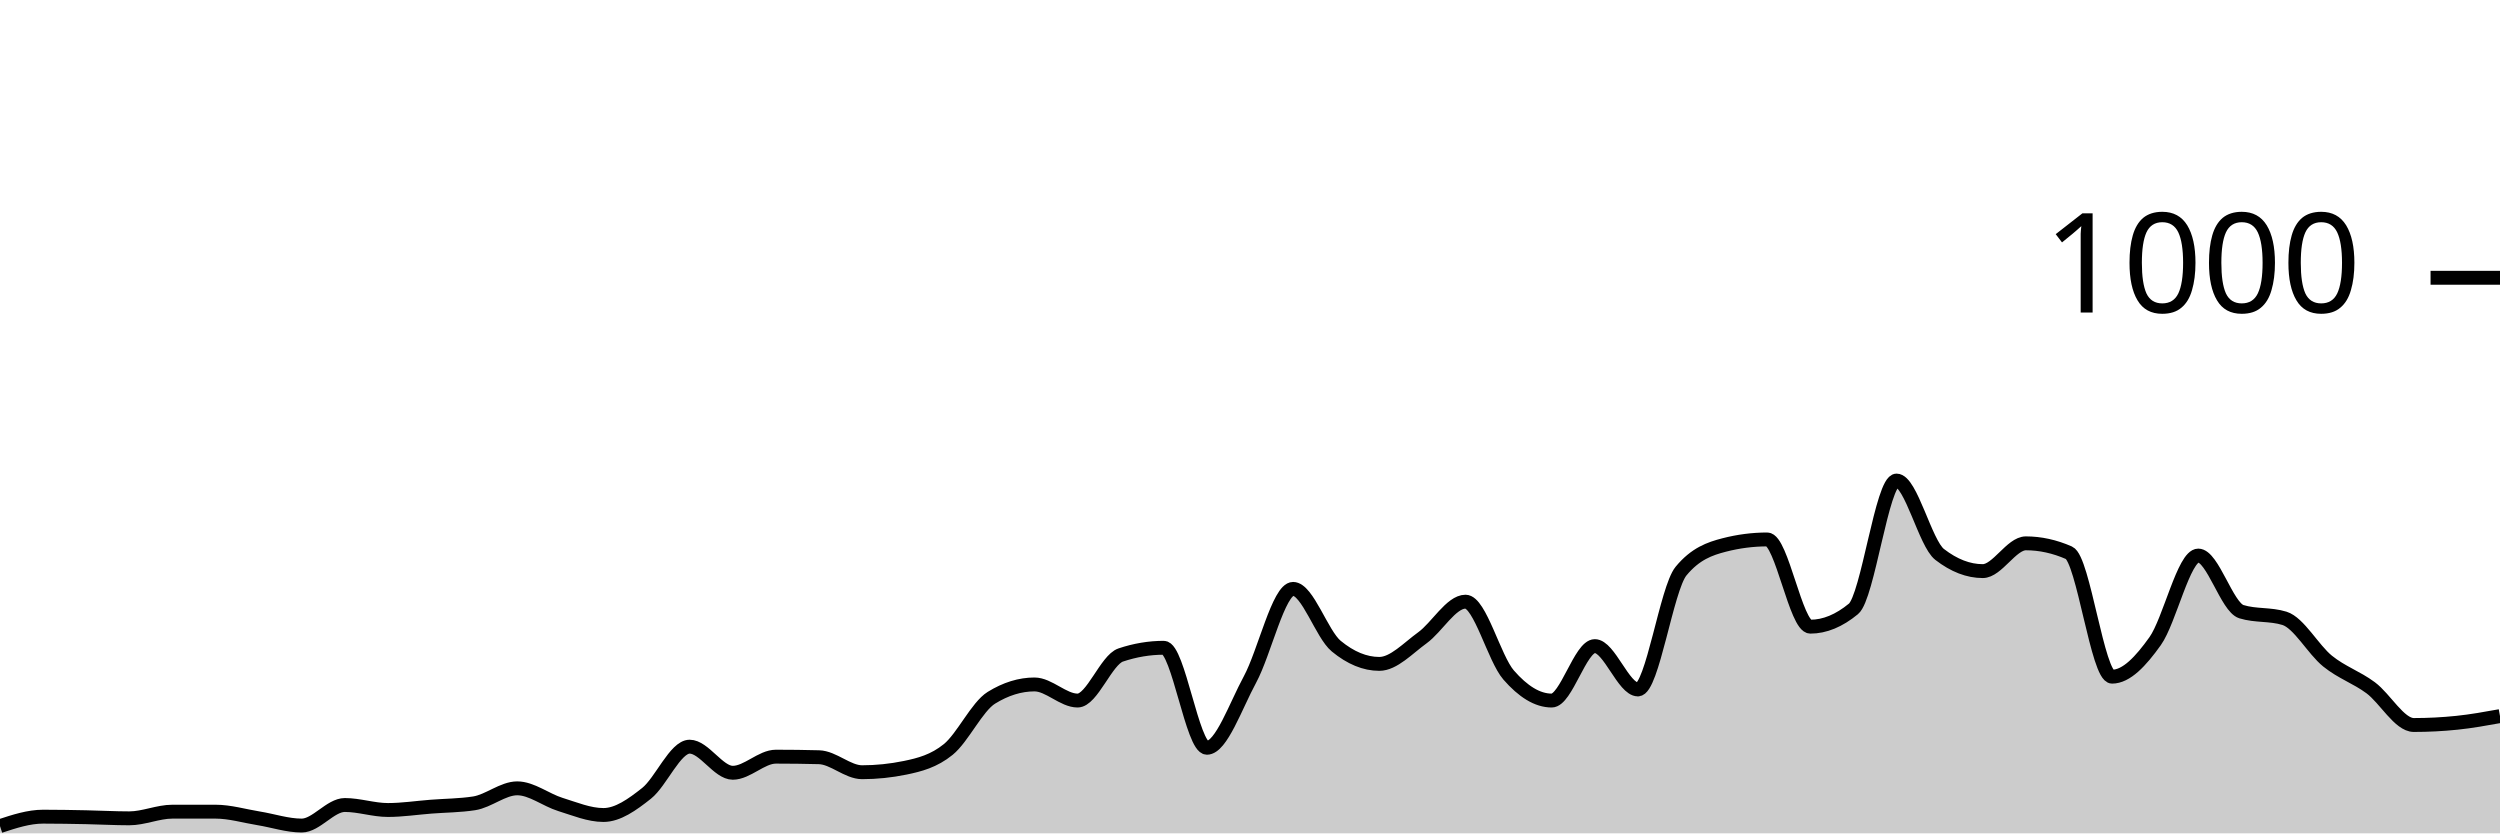
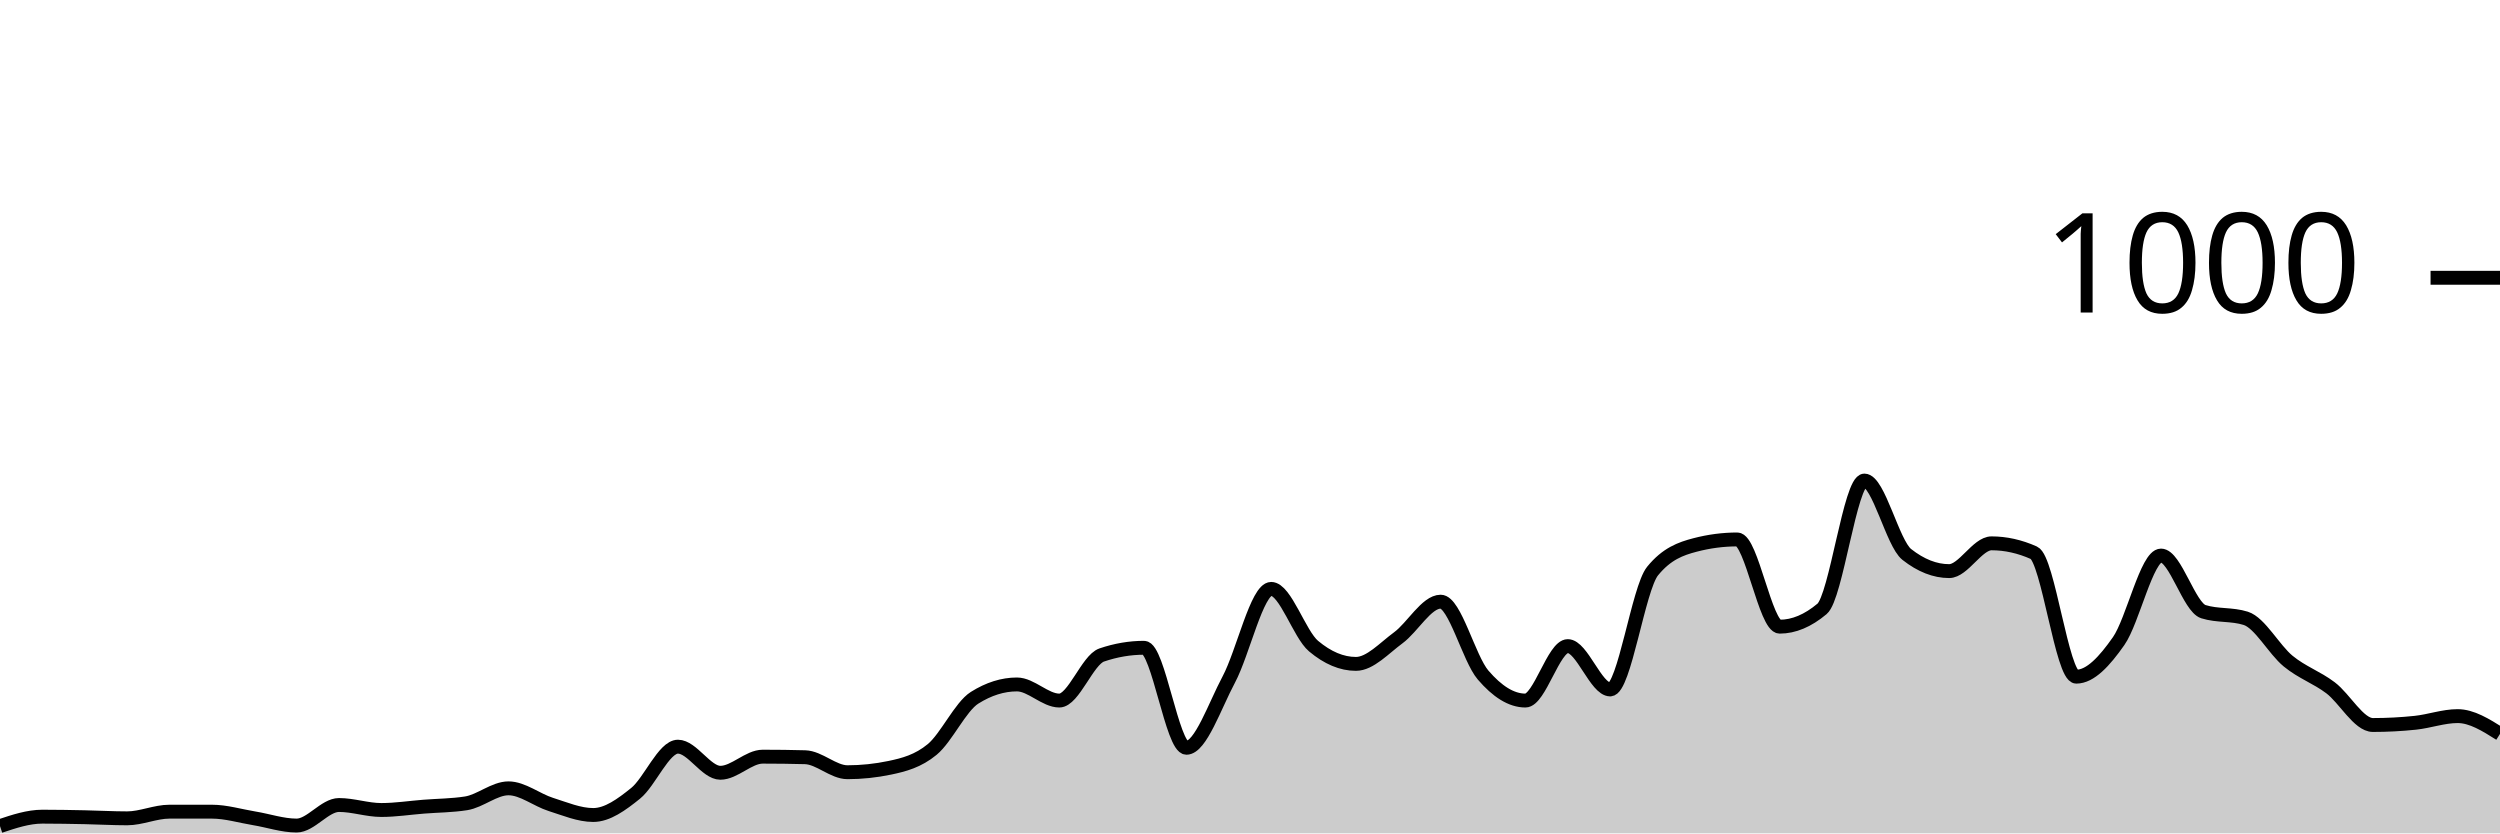
<svg xmlns="http://www.w3.org/2000/svg" viewBox="0 0 180 60">
  <g transform="translate(0,20)">
-     <path class="area" fill="rgba(0, 0, 0, 0.2)" d="M0,39.48C1.034,39.14,2.069,38.8,3.103,38.8C4.138,38.8,5.172,38.82,6.207,38.84C7.241,38.86,8.276,38.92,9.31,38.92C10.345,38.92,11.379,38.44,12.414,38.44C13.448,38.44,14.483,38.44,15.517,38.44C16.552,38.44,17.586,38.753,18.621,38.92C19.655,39.087,20.69,39.44,21.724,39.44C22.759,39.44,23.793,37.96,24.828,37.96C25.862,37.96,26.897,38.32,27.931,38.32C28.966,38.32,30,38.16,31.034,38.08C32.069,38,33.103,38,34.138,37.84C35.172,37.68,36.207,36.76,37.241,36.76C38.276,36.76,39.31,37.6,40.345,37.92C41.379,38.24,42.414,38.68,43.448,38.68C44.483,38.68,45.517,37.94,46.552,37.12C47.586,36.3,48.621,33.76,49.655,33.76C50.69,33.76,51.724,35.64,52.759,35.64C53.793,35.64,54.828,34.48,55.862,34.48C56.897,34.48,57.931,34.493,58.966,34.52C60,34.547,61.034,35.6,62.069,35.6C63.103,35.6,64.138,35.493,65.172,35.28C66.207,35.067,67.241,34.8,68.276,33.96C69.31,33.12,70.345,30.88,71.379,30.24C72.414,29.6,73.448,29.28,74.483,29.28C75.517,29.28,76.552,30.44,77.586,30.44C78.621,30.44,79.655,27.507,80.69,27.16C81.724,26.813,82.759,26.64,83.793,26.64C84.828,26.64,85.862,33.84,86.897,33.84C87.931,33.84,88.966,30.827,90,28.92C91.034,27.013,92.069,22.4,93.103,22.4C94.138,22.4,95.172,25.667,96.207,26.52C97.241,27.373,98.276,27.8,99.31,27.8C100.345,27.8,101.379,26.667,102.414,25.92C103.448,25.173,104.483,23.32,105.517,23.32C106.552,23.32,107.586,27.413,108.621,28.6C109.655,29.787,110.69,30.44,111.724,30.44C112.759,30.44,113.793,26.52,114.828,26.52C115.862,26.52,116.897,29.64,117.931,29.64C118.966,29.64,120,22.373,121.034,21.12C122.069,19.867,123.103,19.507,124.138,19.24C125.172,18.973,126.207,18.84,127.241,18.84C128.276,18.84,129.31,25.12,130.345,25.12C131.379,25.12,132.414,24.693,133.448,23.84C134.483,22.987,135.517,14.6,136.552,14.6C137.586,14.6,138.621,19.12,139.655,19.92C140.69,20.72,141.724,21.12,142.759,21.12C143.793,21.12,144.828,19.12,145.862,19.12C146.897,19.12,147.931,19.347,148.966,19.8C150,20.253,151.034,28.72,152.069,28.72C153.103,28.72,154.138,27.613,155.172,26.16C156.207,24.707,157.241,20,158.276,20C159.31,20,160.345,23.72,161.379,24.04C162.414,24.36,163.448,24.2,164.483,24.52C165.517,24.84,166.552,26.767,167.586,27.6C168.621,28.433,169.655,28.753,170.69,29.52C171.724,30.287,172.759,32.2,173.793,32.2C174.828,32.2,175.862,32.147,176.897,32.04C177.931,31.933,178.966,31.747,180,31.56L180,40C178.966,40,177.931,40,176.897,40C175.862,40,174.828,40,173.793,40C172.759,40,171.724,40,170.69,40C169.655,40,168.621,40,167.586,40C166.552,40,165.517,40,164.483,40C163.448,40,162.414,40,161.379,40C160.345,40,159.31,40,158.276,40C157.241,40,156.207,40,155.172,40C154.138,40,153.103,40,152.069,40C151.034,40,150,40,148.966,40C147.931,40,146.897,40,145.862,40C144.828,40,143.793,40,142.759,40C141.724,40,140.69,40,139.655,40C138.621,40,137.586,40,136.552,40C135.517,40,134.483,40,133.448,40C132.414,40,131.379,40,130.345,40C129.31,40,128.276,40,127.241,40C126.207,40,125.172,40,124.138,40C123.103,40,122.069,40,121.034,40C120,40,118.966,40,117.931,40C116.897,40,115.862,40,114.828,40C113.793,40,112.759,40,111.724,40C110.69,40,109.655,40,108.621,40C107.586,40,106.552,40,105.517,40C104.483,40,103.448,40,102.414,40C101.379,40,100.345,40,99.31,40C98.276,40,97.241,40,96.207,40C95.172,40,94.138,40,93.103,40C92.069,40,91.034,40,90,40C88.966,40,87.931,40,86.897,40C85.862,40,84.828,40,83.793,40C82.759,40,81.724,40,80.69,40C79.655,40,78.621,40,77.586,40C76.552,40,75.517,40,74.483,40C73.448,40,72.414,40,71.379,40C70.345,40,69.31,40,68.276,40C67.241,40,66.207,40,65.172,40C64.138,40,63.103,40,62.069,40C61.034,40,60,40,58.966,40C57.931,40,56.897,40,55.862,40C54.828,40,53.793,40,52.759,40C51.724,40,50.69,40,49.655,40C48.621,40,47.586,40,46.552,40C45.517,40,44.483,40,43.448,40C42.414,40,41.379,40,40.345,40C39.31,40,38.276,40,37.241,40C36.207,40,35.172,40,34.138,40C33.103,40,32.069,40,31.034,40C30,40,28.966,40,27.931,40C26.897,40,25.862,40,24.828,40C23.793,40,22.759,40,21.724,40C20.69,40,19.655,40,18.621,40C17.586,40,16.552,40,15.517,40C14.483,40,13.448,40,12.414,40C11.379,40,10.345,40,9.31,40C8.276,40,7.241,40,6.207,40C5.172,40,4.138,40,3.103,40C2.069,40,1.034,40,0,40Z" />
-     <path class="line" stroke="black" fill="none" d="M0,39.48C1.034,39.14,2.069,38.8,3.103,38.8C4.138,38.8,5.172,38.82,6.207,38.84C7.241,38.86,8.276,38.92,9.31,38.92C10.345,38.92,11.379,38.44,12.414,38.44C13.448,38.44,14.483,38.44,15.517,38.44C16.552,38.44,17.586,38.753,18.621,38.92C19.655,39.087,20.69,39.44,21.724,39.44C22.759,39.44,23.793,37.96,24.828,37.96C25.862,37.96,26.897,38.32,27.931,38.32C28.966,38.32,30,38.16,31.034,38.08C32.069,38,33.103,38,34.138,37.84C35.172,37.68,36.207,36.76,37.241,36.76C38.276,36.76,39.31,37.6,40.345,37.92C41.379,38.24,42.414,38.68,43.448,38.68C44.483,38.68,45.517,37.94,46.552,37.12C47.586,36.3,48.621,33.76,49.655,33.76C50.69,33.76,51.724,35.64,52.759,35.64C53.793,35.64,54.828,34.48,55.862,34.48C56.897,34.48,57.931,34.493,58.966,34.52C60,34.547,61.034,35.6,62.069,35.6C63.103,35.6,64.138,35.493,65.172,35.28C66.207,35.067,67.241,34.8,68.276,33.96C69.31,33.12,70.345,30.88,71.379,30.24C72.414,29.6,73.448,29.28,74.483,29.28C75.517,29.28,76.552,30.44,77.586,30.44C78.621,30.44,79.655,27.507,80.69,27.16C81.724,26.813,82.759,26.64,83.793,26.64C84.828,26.64,85.862,33.84,86.897,33.84C87.931,33.84,88.966,30.827,90,28.92C91.034,27.013,92.069,22.4,93.103,22.4C94.138,22.4,95.172,25.667,96.207,26.52C97.241,27.373,98.276,27.8,99.31,27.8C100.345,27.8,101.379,26.667,102.414,25.92C103.448,25.173,104.483,23.32,105.517,23.32C106.552,23.32,107.586,27.413,108.621,28.6C109.655,29.787,110.69,30.44,111.724,30.44C112.759,30.44,113.793,26.52,114.828,26.52C115.862,26.52,116.897,29.64,117.931,29.64C118.966,29.64,120,22.373,121.034,21.12C122.069,19.867,123.103,19.507,124.138,19.24C125.172,18.973,126.207,18.84,127.241,18.84C128.276,18.84,129.31,25.12,130.345,25.12C131.379,25.12,132.414,24.693,133.448,23.84C134.483,22.987,135.517,14.6,136.552,14.6C137.586,14.6,138.621,19.12,139.655,19.92C140.69,20.72,141.724,21.12,142.759,21.12C143.793,21.12,144.828,19.12,145.862,19.12C146.897,19.12,147.931,19.347,148.966,19.8C150,20.253,151.034,28.72,152.069,28.72C153.103,28.72,154.138,27.613,155.172,26.16C156.207,24.707,157.241,20,158.276,20C159.31,20,160.345,23.72,161.379,24.04C162.414,24.36,163.448,24.2,164.483,24.52C165.517,24.84,166.552,26.767,167.586,27.6C168.621,28.433,169.655,28.753,170.69,29.52C171.724,30.287,172.759,32.2,173.793,32.2C174.828,32.2,175.862,32.147,176.897,32.04C177.931,31.933,178.966,31.747,180,31.56" />
+     <path class="area" fill="rgba(0, 0, 0, 0.2)" d="M0,39.48C1.017,39.14,2.034,38.8,3.051,38.8C4.068,38.8,5.085,38.82,6.102,38.84C7.119,38.86,8.136,38.92,9.153,38.92C10.169,38.92,11.186,38.44,12.203,38.44C13.22,38.44,14.237,38.44,15.254,38.44C16.271,38.44,17.288,38.753,18.305,38.92C19.322,39.087,20.339,39.44,21.356,39.44C22.373,39.44,23.39,37.96,24.407,37.96C25.424,37.96,26.441,38.32,27.458,38.32C28.475,38.32,29.492,38.16,30.508,38.08C31.525,38,32.542,38,33.559,37.84C34.576,37.68,35.593,36.76,36.61,36.76C37.627,36.76,38.644,37.6,39.661,37.92C40.678,38.24,41.695,38.68,42.712,38.68C43.729,38.68,44.746,37.94,45.763,37.12C46.78,36.3,47.797,33.76,48.814,33.76C49.831,33.76,50.847,35.64,51.864,35.64C52.881,35.64,53.898,34.48,54.915,34.48C55.932,34.48,56.949,34.493,57.966,34.52C58.983,34.547,60,35.6,61.017,35.6C62.034,35.6,63.051,35.493,64.068,35.28C65.085,35.067,66.102,34.8,67.119,33.96C68.136,33.12,69.153,30.88,70.169,30.24C71.186,29.6,72.203,29.28,73.22,29.28C74.237,29.28,75.254,30.44,76.271,30.44C77.288,30.44,78.305,27.507,79.322,27.16C80.339,26.813,81.356,26.64,82.373,26.64C83.39,26.64,84.407,33.84,85.424,33.84C86.441,33.84,87.458,30.827,88.475,28.92C89.492,27.013,90.508,22.4,91.525,22.4C92.542,22.4,93.559,25.667,94.576,26.52C95.593,27.373,96.61,27.8,97.627,27.8C98.644,27.8,99.661,26.667,100.678,25.92C101.695,25.173,102.712,23.32,103.729,23.32C104.746,23.32,105.763,27.413,106.78,28.6C107.797,29.787,108.814,30.44,109.831,30.44C110.847,30.44,111.864,26.52,112.881,26.52C113.898,26.52,114.915,29.64,115.932,29.64C116.949,29.64,117.966,22.373,118.983,21.12C120,19.867,121.017,19.507,122.034,19.24C123.051,18.973,124.068,18.84,125.085,18.84C126.102,18.84,127.119,25.12,128.136,25.12C129.153,25.12,130.169,24.693,131.186,23.84C132.203,22.987,133.22,14.6,134.237,14.6C135.254,14.6,136.271,19.12,137.288,19.92C138.305,20.72,139.322,21.12,140.339,21.12C141.356,21.12,142.373,19.12,143.39,19.12C144.407,19.12,145.424,19.347,146.441,19.8C147.458,20.253,148.475,28.72,149.492,28.72C150.508,28.72,151.525,27.613,152.542,26.16C153.559,24.707,154.576,20,155.593,20C156.61,20,157.627,23.72,158.644,24.04C159.661,24.36,160.678,24.2,161.695,24.52C162.712,24.84,163.729,26.767,164.746,27.6C165.763,28.433,166.78,28.753,167.797,29.52C168.814,30.287,169.831,32.2,170.847,32.2C171.864,32.2,172.881,32.147,173.898,32.04C174.915,31.933,175.932,31.56,176.949,31.56C177.966,31.56,178.983,32.2,180,32.84L180,40C178.983,40,177.966,40,176.949,40C175.932,40,174.915,40,173.898,40C172.881,40,171.864,40,170.847,40C169.831,40,168.814,40,167.797,40C166.78,40,165.763,40,164.746,40C163.729,40,162.712,40,161.695,40C160.678,40,159.661,40,158.644,40C157.627,40,156.61,40,155.593,40C154.576,40,153.559,40,152.542,40C151.525,40,150.508,40,149.492,40C148.475,40,147.458,40,146.441,40C145.424,40,144.407,40,143.39,40C142.373,40,141.356,40,140.339,40C139.322,40,138.305,40,137.288,40C136.271,40,135.254,40,134.237,40C133.22,40,132.203,40,131.186,40C130.169,40,129.153,40,128.136,40C127.119,40,126.102,40,125.085,40C124.068,40,123.051,40,122.034,40C121.017,40,120,40,118.983,40C117.966,40,116.949,40,115.932,40C114.915,40,113.898,40,112.881,40C111.864,40,110.847,40,109.831,40C108.814,40,107.797,40,106.78,40C105.763,40,104.746,40,103.729,40C102.712,40,101.695,40,100.678,40C99.661,40,98.644,40,97.627,40C96.61,40,95.593,40,94.576,40C93.559,40,92.542,40,91.525,40C90.508,40,89.492,40,88.475,40C87.458,40,86.441,40,85.424,40C84.407,40,83.39,40,82.373,40C81.356,40,80.339,40,79.322,40C78.305,40,77.288,40,76.271,40C75.254,40,74.237,40,73.22,40C72.203,40,71.186,40,70.169,40C69.153,40,68.136,40,67.119,40C66.102,40,65.085,40,64.068,40C63.051,40,62.034,40,61.017,40C60,40,58.983,40,57.966,40C56.949,40,55.932,40,54.915,40C53.898,40,52.881,40,51.864,40C50.847,40,49.831,40,48.814,40C47.797,40,46.78,40,45.763,40C44.746,40,43.729,40,42.712,40C41.695,40,40.678,40,39.661,40C38.644,40,37.627,40,36.61,40C35.593,40,34.576,40,33.559,40C32.542,40,31.525,40,30.508,40C29.492,40,28.475,40,27.458,40C26.441,40,25.424,40,24.407,40C23.39,40,22.373,40,21.356,40C20.339,40,19.322,40,18.305,40C17.288,40,16.271,40,15.254,40C14.237,40,13.22,40,12.203,40C11.186,40,10.169,40,9.153,40C8.136,40,7.119,40,6.102,40C5.085,40,4.068,40,3.051,40C2.034,40,1.017,40,0,40Z" />
+     <path class="line" stroke="black" fill="none" d="M0,39.48C1.017,39.14,2.034,38.8,3.051,38.8C4.068,38.8,5.085,38.82,6.102,38.84C7.119,38.86,8.136,38.92,9.153,38.92C10.169,38.92,11.186,38.44,12.203,38.44C13.22,38.44,14.237,38.44,15.254,38.44C16.271,38.44,17.288,38.753,18.305,38.92C19.322,39.087,20.339,39.44,21.356,39.44C22.373,39.44,23.39,37.96,24.407,37.96C25.424,37.96,26.441,38.32,27.458,38.32C28.475,38.32,29.492,38.16,30.508,38.08C31.525,38,32.542,38,33.559,37.84C34.576,37.68,35.593,36.76,36.61,36.76C37.627,36.76,38.644,37.6,39.661,37.92C40.678,38.24,41.695,38.68,42.712,38.68C43.729,38.68,44.746,37.94,45.763,37.12C46.78,36.3,47.797,33.76,48.814,33.76C49.831,33.76,50.847,35.64,51.864,35.64C52.881,35.64,53.898,34.48,54.915,34.48C55.932,34.48,56.949,34.493,57.966,34.52C58.983,34.547,60,35.6,61.017,35.6C62.034,35.6,63.051,35.493,64.068,35.28C65.085,35.067,66.102,34.8,67.119,33.96C68.136,33.12,69.153,30.88,70.169,30.24C71.186,29.6,72.203,29.28,73.22,29.28C74.237,29.28,75.254,30.44,76.271,30.44C77.288,30.44,78.305,27.507,79.322,27.16C80.339,26.813,81.356,26.64,82.373,26.64C83.39,26.64,84.407,33.84,85.424,33.84C86.441,33.84,87.458,30.827,88.475,28.92C89.492,27.013,90.508,22.4,91.525,22.4C92.542,22.4,93.559,25.667,94.576,26.52C95.593,27.373,96.61,27.8,97.627,27.8C98.644,27.8,99.661,26.667,100.678,25.92C101.695,25.173,102.712,23.32,103.729,23.32C104.746,23.32,105.763,27.413,106.78,28.6C107.797,29.787,108.814,30.44,109.831,30.44C110.847,30.44,111.864,26.52,112.881,26.52C113.898,26.52,114.915,29.64,115.932,29.64C116.949,29.64,117.966,22.373,118.983,21.12C120,19.867,121.017,19.507,122.034,19.24C123.051,18.973,124.068,18.84,125.085,18.84C126.102,18.84,127.119,25.12,128.136,25.12C129.153,25.12,130.169,24.693,131.186,23.84C132.203,22.987,133.22,14.6,134.237,14.6C135.254,14.6,136.271,19.12,137.288,19.92C138.305,20.72,139.322,21.12,140.339,21.12C141.356,21.12,142.373,19.12,143.39,19.12C144.407,19.12,145.424,19.347,146.441,19.8C147.458,20.253,148.475,28.72,149.492,28.72C150.508,28.72,151.525,27.613,152.542,26.16C153.559,24.707,154.576,20,155.593,20C156.61,20,157.627,23.72,158.644,24.04C159.661,24.36,160.678,24.2,161.695,24.52C162.712,24.84,163.729,26.767,164.746,27.6C165.763,28.433,166.78,28.753,167.797,29.52C168.814,30.287,169.831,32.2,170.847,32.2C171.864,32.2,172.881,32.147,173.898,32.04C174.915,31.933,175.932,31.56,176.949,31.56C177.966,31.56,178.983,32.2,180,32.84" />
    <path class="axis-ceiling" stroke-width="1" stroke="black" fill="none" d="M175,0L180,0" />
    <text class="axis-ceiling-label" font-family="sans-serif" text-anchor="end" font-size="10px" x="170" y="2.5">1000</text>
  </g>
</svg>
